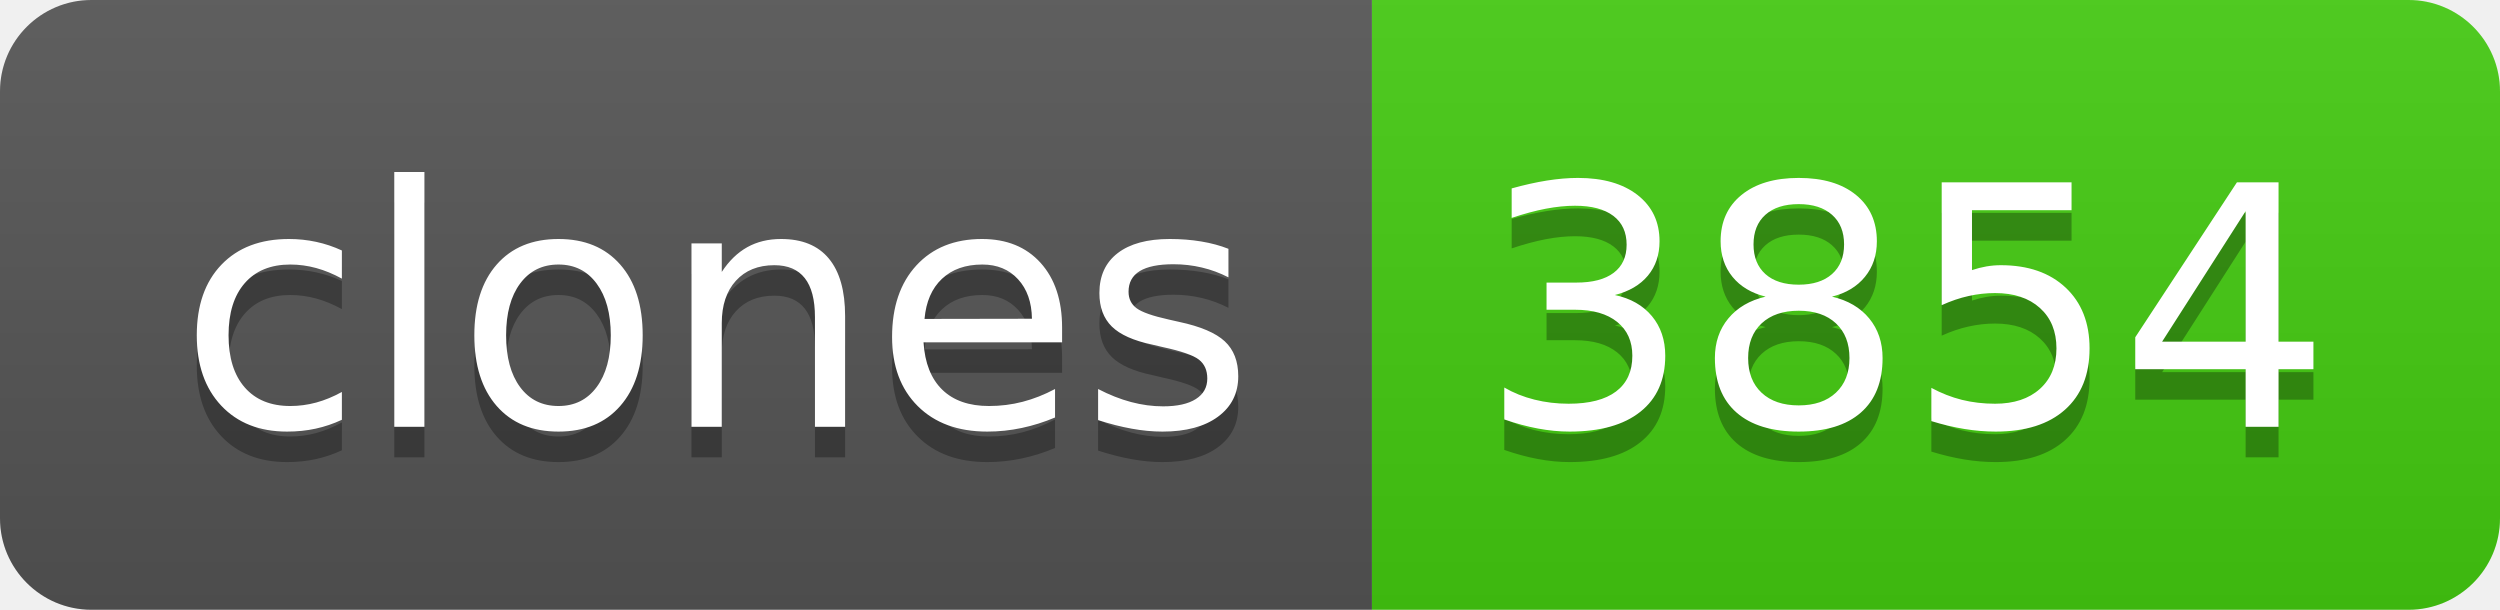
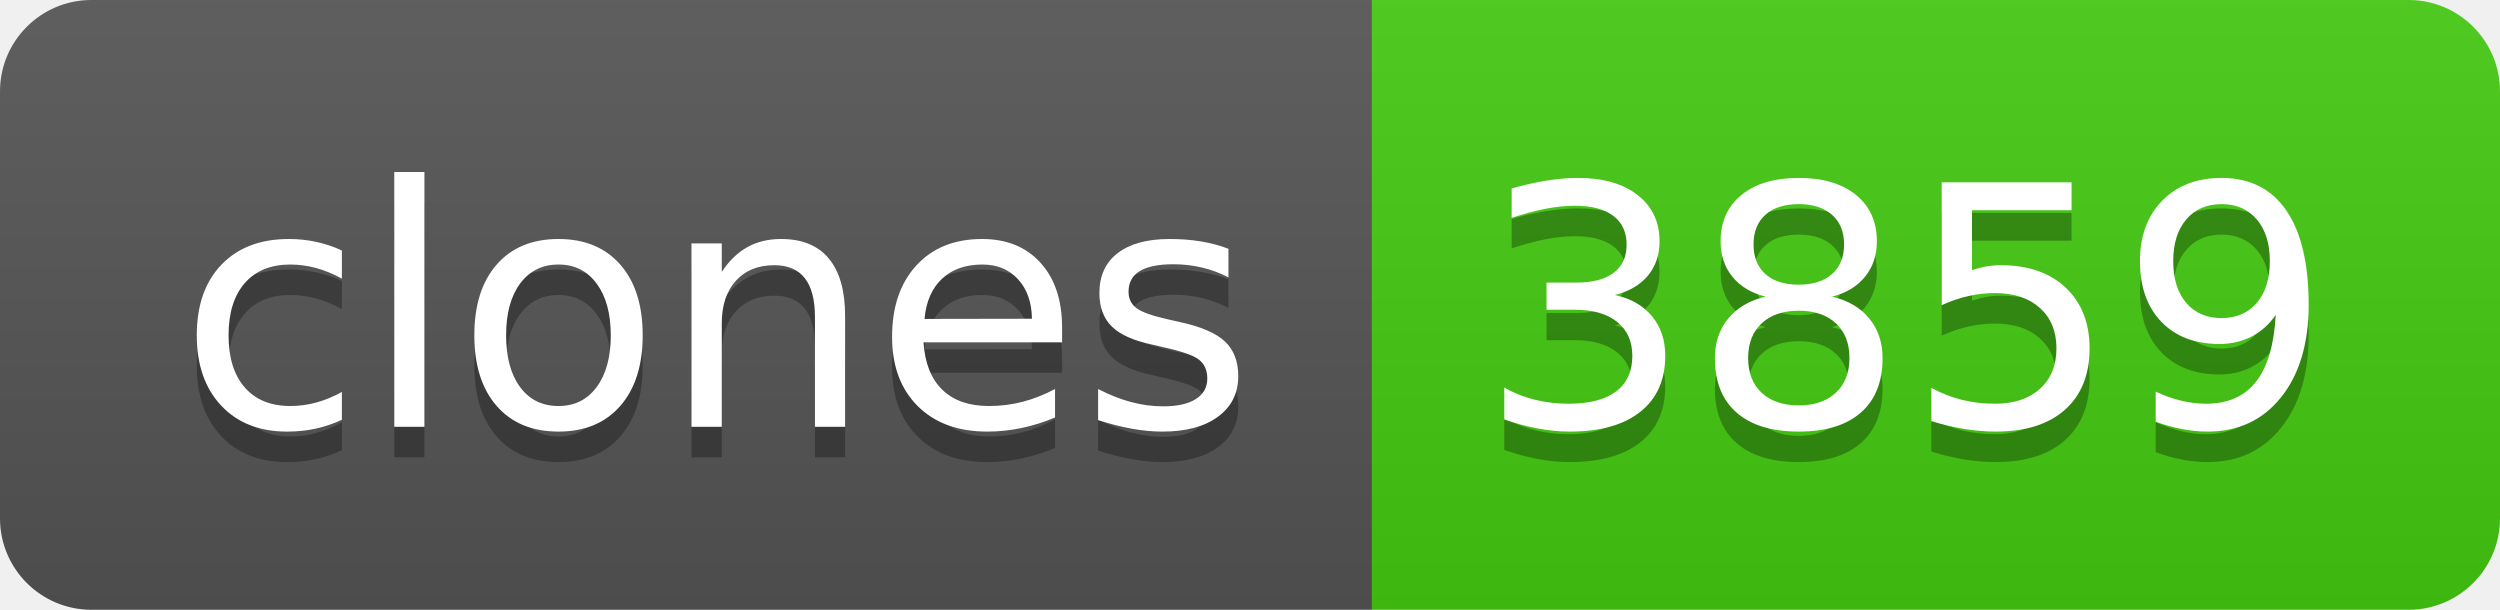
- <svg xmlns="http://www.w3.org/2000/svg" width="82" height="20" role="img" aria-label="clones: 3854">
+ <svg xmlns="http://www.w3.org/2000/svg" width="82" height="20" role="img" aria-label="clones: 3859">
  <linearGradient id="s" x2="0" y2="100%">
    <stop offset="0" stop-color="#bbb" stop-opacity=".1" />
    <stop offset="1" stop-opacity=".1" />
  </linearGradient>
  <clipPath id="r">
    <rect width="82" height="20" rx="3" fill="#fff" />
  </clipPath>
  <g clip-path="url(#r)">
    <rect width="45" height="20" fill="#555" />
    <rect x="45" width="37" height="20" fill="#4c1" />
    <rect width="82" height="20" fill="url(#s)" />
  </g>
  <g fill="#fff" text-anchor="middle" font-family="Verdana,Geneva,DejaVu Sans,sans-serif" text-rendering="geometricPrecision" font-size="110">
    <text aria-hidden="true" x="235" y="150" fill="#010101" fill-opacity=".3" transform="scale(.1)" textLength="350">clones</text>
    <text x="235" y="140" transform="scale(.1)" fill="#fff" textLength="350">clones</text>
-     <text aria-hidden="true" x="625" y="150" fill="#010101" fill-opacity=".3" transform="scale(.1)" textLength="270">3854</text>
-     <text x="625" y="140" transform="scale(.1)" fill="#fff" textLength="270">3854</text>
+     <text aria-hidden="true" x="625" y="150" fill="#010101" fill-opacity=".3" transform="scale(.1)" textLength="270">3859</text>
+     <text x="625" y="140" transform="scale(.1)" fill="#fff" textLength="270">3859</text>
  </g>
</svg>
